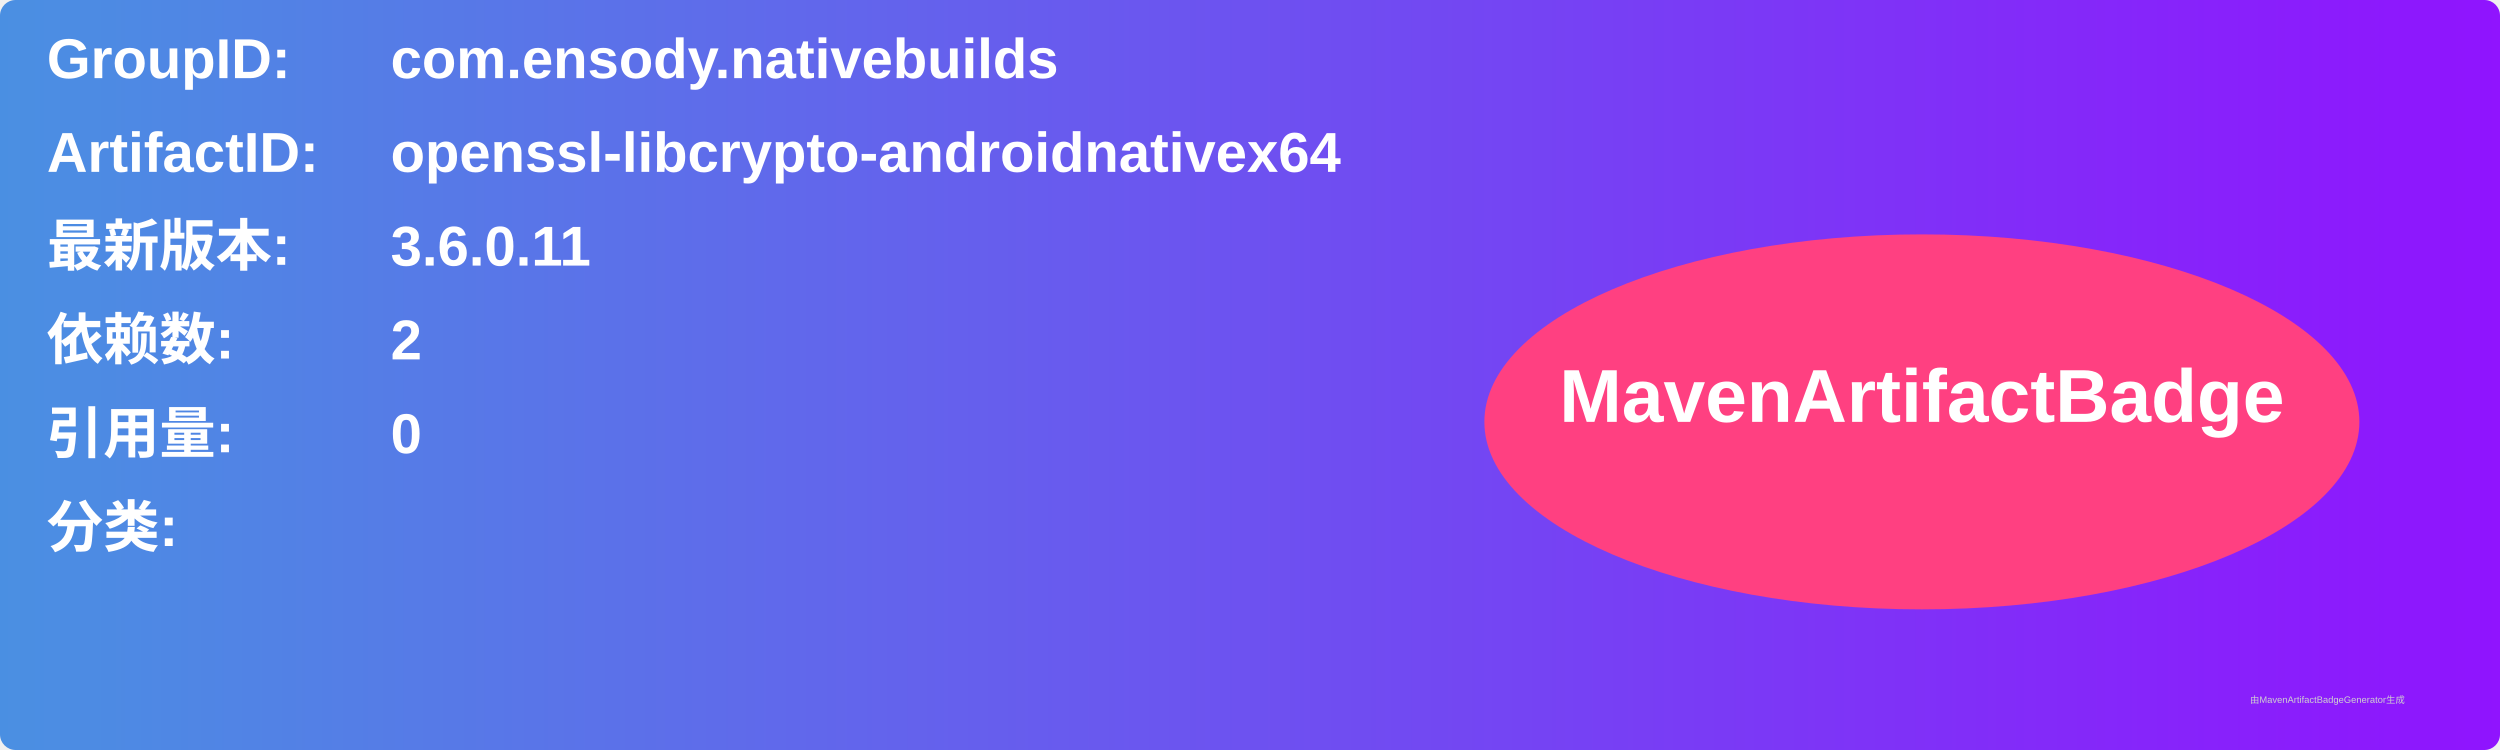
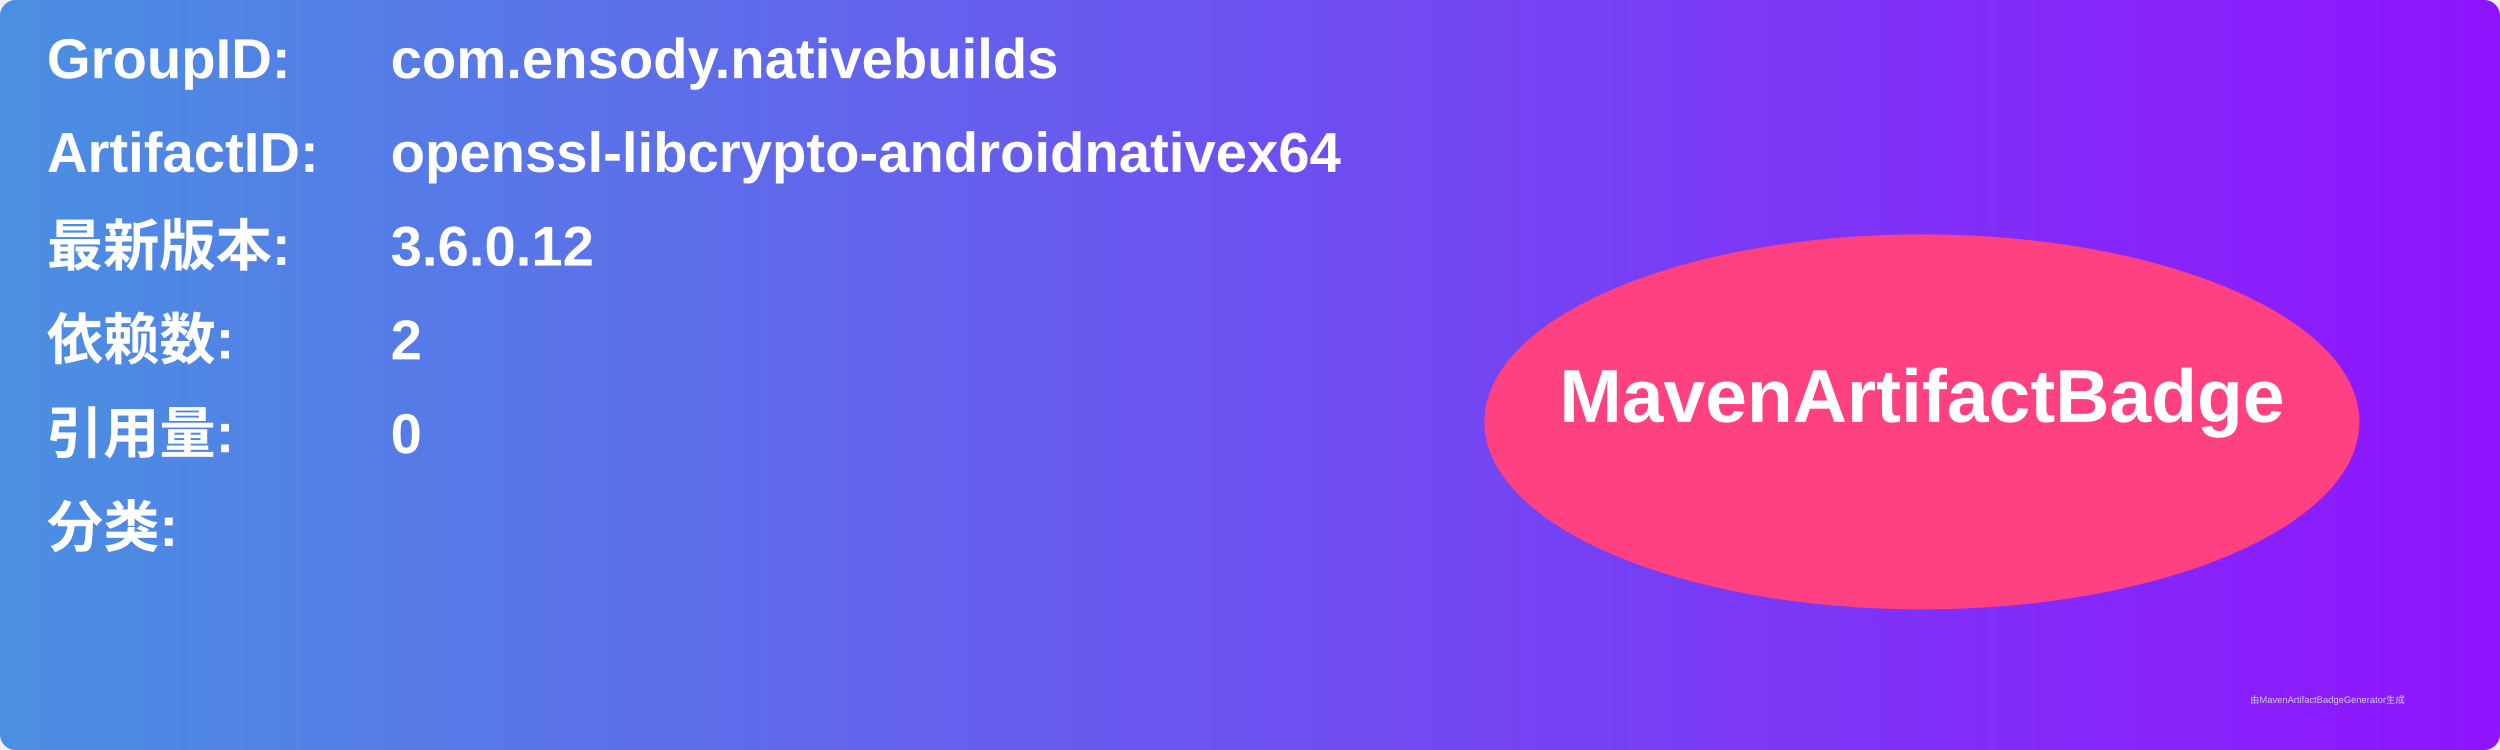
<svg xmlns="http://www.w3.org/2000/svg" width="800" height="240" viewBox="0 0 800 240">
  <linearGradient id="grad" x1="0%" y1="0%" x2="100%" y2="0%">
    <stop offset="0%" stop-color="#4a90e2" />
    <stop offset="100%" stop-color="#9013fe" />
  </linearGradient>
  <rect width="100%" height="100%" rx="5" ry="5" fill="url(#grad)" />
  <g transform="translate(15, 15)">
    <text x="0" y="10" font-family="Arial" font-size="18" fill="white" font-weight="bold" width="260">GroupID:</text>
    <text x="110" y="10" font-family="Arial" font-size="18" fill="white" font-weight="bold" width="460">com.ensody.nativebuilds</text>
    <text x="0" y="40" font-family="Arial" font-size="18" fill="white" font-weight="bold" width="260">ArtifactID:</text>
    <text x="110" y="40" font-family="Arial" font-size="18" fill="white" font-weight="bold" width="460">openssl-libcrypto-androidnativex64</text>
    <text x="0" y="70" font-family="Arial" font-size="18" fill="white" font-weight="bold">最新版本:</text>
    <text x="110" y="70" font-family="Arial" font-size="18" fill="white" font-weight="bold">
-       <tspan font-weight="bold">3.6.0.11</tspan>
+       <tspan font-weight="bold">3.6.0.12</tspan>
    </text>
    <text x="0" y="100" font-family="Arial" font-size="18" fill="white" font-weight="bold">依赖数: </text>
    <text x="110" y="100" font-family="Arial" font-size="18" fill="white">
      <tspan font-weight="bold">2</tspan>
    </text>
    <text x="0" y="130" font-family="Arial" font-size="18" fill="white" font-weight="bold">引用量: </text>
    <text x="110" y="130" font-family="Arial" font-size="18" fill="white">
      <tspan font-weight="bold">0</tspan>
    </text>
    <text x="0" y="160" font-family="Arial" font-size="18" fill="white" font-weight="bold">分类:</text>
    <text x="10" y="190" font-family="Arial" font-size="10" fill="white">
      <tspan font-weight="bold" />
    </text>
    <ellipse cx="600" cy="120" rx="140" ry="60" fill="#ff4081" />
    <text x="600" y="120" text-anchor="middle" font-family="Arial" font-size="24" fill="white" font-weight="bold">MavenArtifactBadge</text>
  </g>
  <text x="720" y="225" font-family="Arial" font-size="3" fill="#d0d0d0">由MavenArtifactBadgeGenerator生成</text>
</svg>
